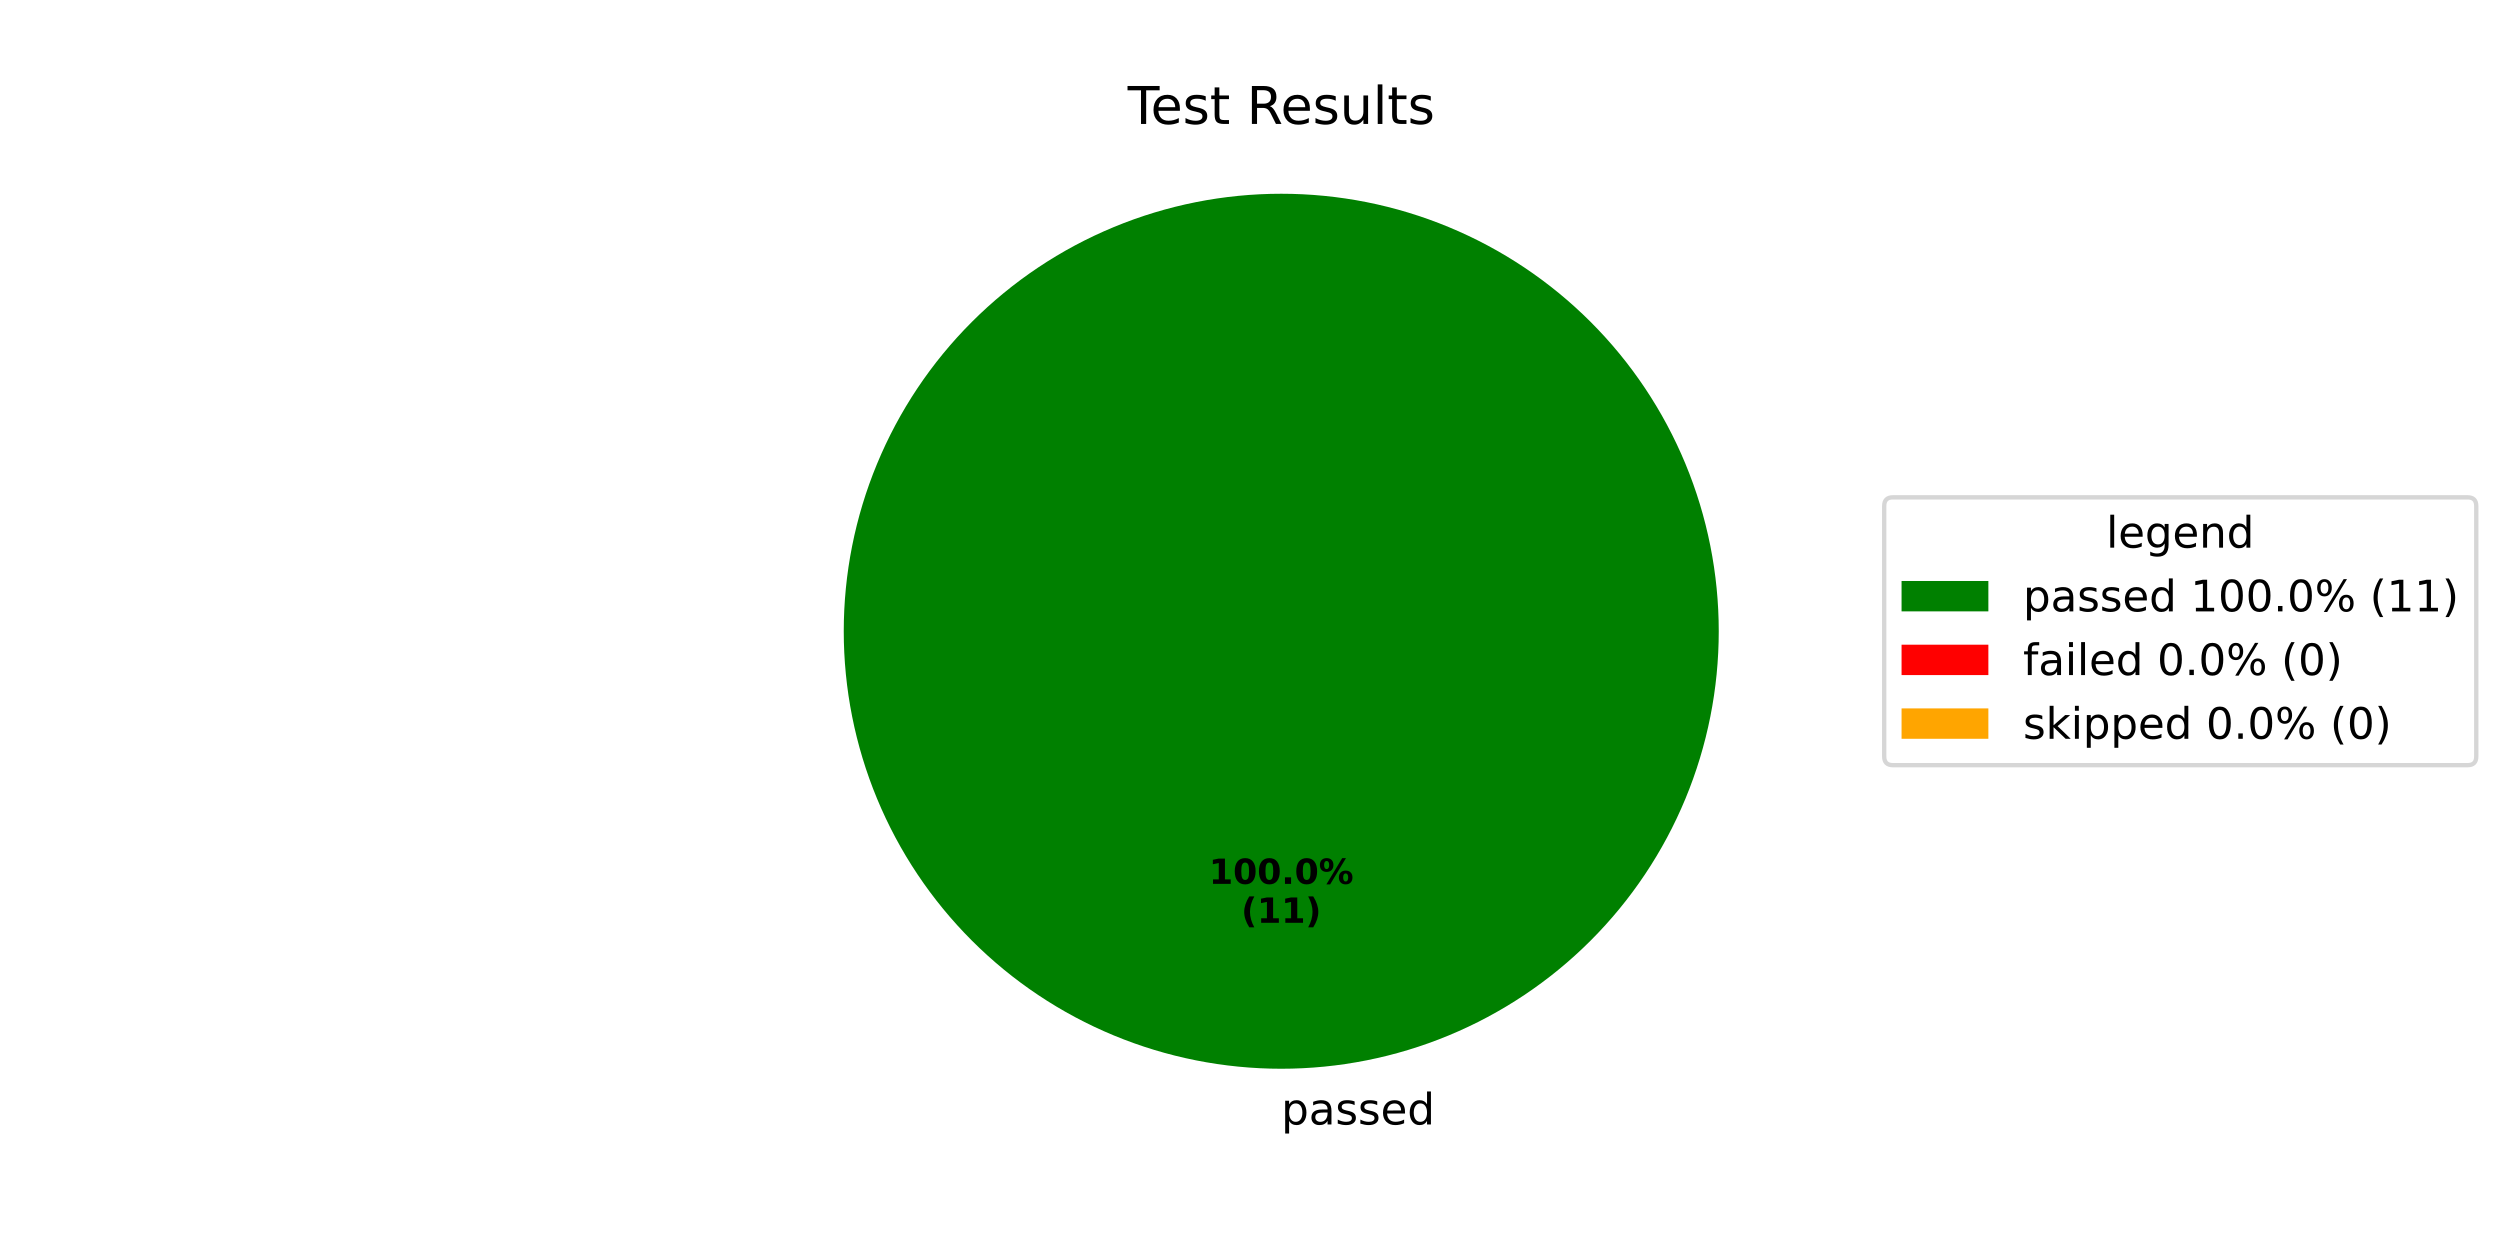
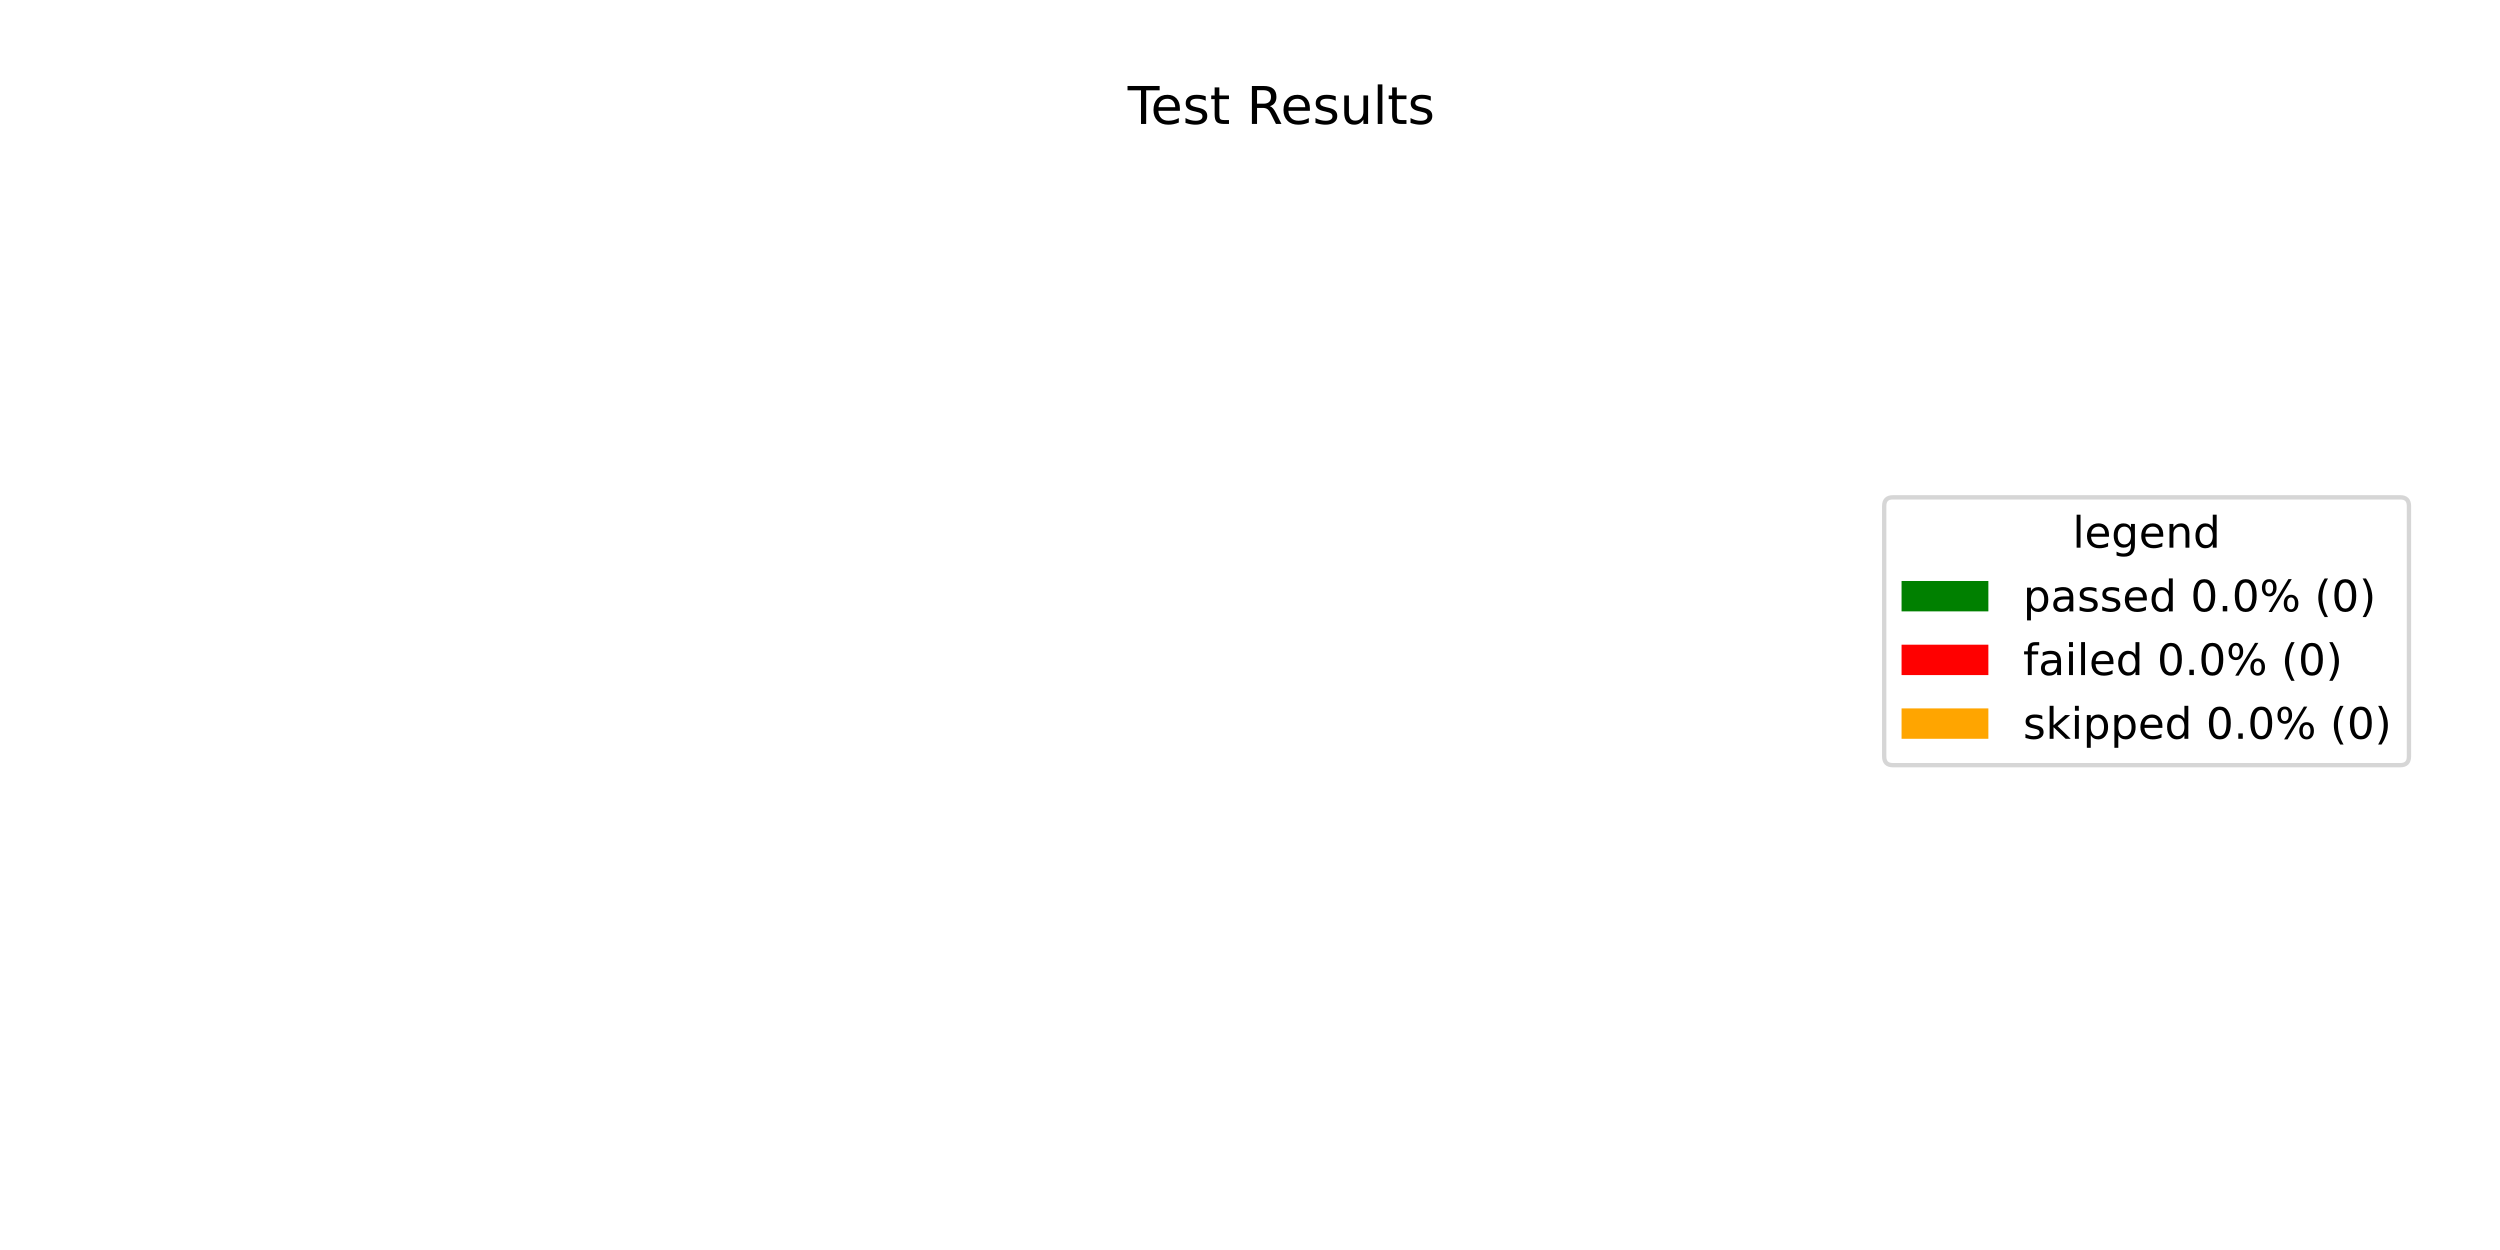
<svg xmlns="http://www.w3.org/2000/svg" xmlns:xlink="http://www.w3.org/1999/xlink" width="576pt" height="288pt" viewBox="0 0 576 288" version="1.1">
  <defs>
    <style type="text/css">*{stroke-linejoin: round; stroke-linecap: butt}</style>
  </defs>
  <g id="figure_1">
    <g id="patch_1">
      <path d="M 0 288  L 576 288  L 576 0  L 0 0  z " style="fill: #ffffff" />
    </g>
    <g id="axes_1">
      <g id="patch_2">
-         <path d="M 396 145.44  C 396 132.203 393.393 119.095 388.327 106.866  C 383.262 94.636 375.836 83.524 366.476 74.164  C 357.116 64.804 346.004 57.378 333.774 52.313  C 321.545 47.247 308.437 44.64 295.2 44.64  C 281.963 44.64 268.855 47.247 256.626 52.313  C 244.396 57.378 233.284 64.804 223.924 74.164  C 214.564 83.524 207.138 94.636 202.073 106.866  C 197.007 119.095 194.4 132.203 194.4 145.44  C 194.4 158.677 197.007 171.785 202.073 184.014  C 207.138 196.244 214.564 207.356 223.924 216.716  C 233.284 226.076 244.396 233.502 256.626 238.567  C 268.855 243.633 281.963 246.24 295.2 246.24  C 308.437 246.24 321.545 243.633 333.774 238.567  C 346.004 233.502 357.116 226.076 366.476 216.716  C 375.836 207.356 383.262 196.244 388.327 184.014  C 393.393 171.785 396 158.677 396 145.44  M 295.2 145.44  z " style="fill: #008000" />
+         <path d="M 295.2 44.64  C 295.2 44.64 295.2 44.64 295.2 44.64  L 295.2 246.24  z " style="fill: #008000" />
      </g>
      <g id="patch_3">
-         <path d="M 295.2 44.64  C 295.2 44.64 295.2 44.64 295.2 44.64  L 295.2 145.44  z " style="fill: #ff0000" />
+         <path d="M 295.2 44.64  C 295.2 44.64 295.2 44.64 295.2 44.64  L 295.2 246.24  z " style="fill: #ff0000" />
      </g>
      <g id="patch_4">
-         <path d="M 295.2 44.64  C 295.2 44.64 295.2 44.64 295.2 44.64  L 295.2 145.44  z " style="fill: #ffa500" />
+         <path d="M 295.2 44.64  C 295.2 44.64 295.2 44.64 295.2 44.64  L 295.2 246.24  z " style="fill: #ffa500" />
      </g>
      <g id="matplotlib.axis_1" />
      <g id="matplotlib.axis_2" />
      <g id="text_1">
-         <g transform="translate(295.2 259.0794) scale(0.1 -0.1)">
-           <defs>
-             <path id="DejaVuSans-70" d="M 1159 525  L 1159 -1331  L 581 -1331  L 581 3500  L 1159 3500  L 1159 2969  Q 1341 3281 1617 3432  Q 1894 3584 2278 3584  Q 2916 3584 3314 3078  Q 3713 2572 3713 1747  Q 3713 922 3314 415  Q 2916 -91 2278 -91  Q 1894 -91 1617 61  Q 1341 213 1159 525  z M 3116 1747  Q 3116 2381 2855 2742  Q 2594 3103 2138 3103  Q 1681 3103 1420 2742  Q 1159 2381 1159 1747  Q 1159 1113 1420 752  Q 1681 391 2138 391  Q 2594 391 2855 752  Q 3116 1113 3116 1747  z " transform="scale(0.015625)" />
-             <path id="DejaVuSans-61" d="M 2194 1759  Q 1497 1759 1228 1600  Q 959 1441 959 1056  Q 959 750 1161 570  Q 1363 391 1709 391  Q 2188 391 2477 730  Q 2766 1069 2766 1631  L 2766 1759  L 2194 1759  z M 3341 1997  L 3341 0  L 2766 0  L 2766 531  Q 2569 213 2275 61  Q 1981 -91 1556 -91  Q 1019 -91 701 211  Q 384 513 384 1019  Q 384 1609 779 1909  Q 1175 2209 1959 2209  L 2766 2209  L 2766 2266  Q 2766 2663 2505 2880  Q 2244 3097 1772 3097  Q 1472 3097 1187 3025  Q 903 2953 641 2809  L 641 3341  Q 956 3463 1253 3523  Q 1550 3584 1831 3584  Q 2591 3584 2966 3190  Q 3341 2797 3341 1997  z " transform="scale(0.015625)" />
-             <path id="DejaVuSans-73" d="M 2834 3397  L 2834 2853  Q 2591 2978 2328 3040  Q 2066 3103 1784 3103  Q 1356 3103 1142 2972  Q 928 2841 928 2578  Q 928 2378 1081 2264  Q 1234 2150 1697 2047  L 1894 2003  Q 2506 1872 2764 1633  Q 3022 1394 3022 966  Q 3022 478 2636 193  Q 2250 -91 1575 -91  Q 1294 -91 989 -36  Q 684 19 347 128  L 347 722  Q 666 556 975 473  Q 1284 391 1588 391  Q 1994 391 2212 530  Q 2431 669 2431 922  Q 2431 1156 2273 1281  Q 2116 1406 1581 1522  L 1381 1569  Q 847 1681 609 1914  Q 372 2147 372 2553  Q 372 3047 722 3315  Q 1072 3584 1716 3584  Q 2034 3584 2315 3537  Q 2597 3491 2834 3397  z " transform="scale(0.015625)" />
-             <path id="DejaVuSans-65" d="M 3597 1894  L 3597 1613  L 953 1613  Q 991 1019 1311 708  Q 1631 397 2203 397  Q 2534 397 2845 478  Q 3156 559 3463 722  L 3463 178  Q 3153 47 2828 -22  Q 2503 -91 2169 -91  Q 1331 -91 842 396  Q 353 884 353 1716  Q 353 2575 817 3079  Q 1281 3584 2069 3584  Q 2775 3584 3186 3129  Q 3597 2675 3597 1894  z M 3022 2063  Q 3016 2534 2758 2815  Q 2500 3097 2075 3097  Q 1594 3097 1305 2825  Q 1016 2553 972 2059  L 3022 2063  z " transform="scale(0.015625)" />
-             <path id="DejaVuSans-64" d="M 2906 2969  L 2906 4863  L 3481 4863  L 3481 0  L 2906 0  L 2906 525  Q 2725 213 2448 61  Q 2172 -91 1784 -91  Q 1150 -91 751 415  Q 353 922 353 1747  Q 353 2572 751 3078  Q 1150 3584 1784 3584  Q 2172 3584 2448 3432  Q 2725 3281 2906 2969  z M 947 1747  Q 947 1113 1208 752  Q 1469 391 1925 391  Q 2381 391 2643 752  Q 2906 1113 2906 1747  Q 2906 2381 2643 2742  Q 2381 3103 1925 3103  Q 1469 3103 1208 2742  Q 947 2381 947 1747  z " transform="scale(0.015625)" />
-           </defs>
-           <use xlink:href="#DejaVuSans-70" />
-           <use xlink:href="#DejaVuSans-61" transform="translate(63.47656 0)" />
-           <use xlink:href="#DejaVuSans-73" transform="translate(124.7559 0)" />
-           <use xlink:href="#DejaVuSans-73" transform="translate(176.8555 0)" />
-           <use xlink:href="#DejaVuSans-65" transform="translate(228.9551 0)" />
-           <use xlink:href="#DejaVuSans-64" transform="translate(290.4785 0)" />
-         </g>
-       </g>
-       <g id="text_2">
-         <g transform="translate(278.54 203.6484) scale(0.08 -0.08)">
-           <defs>
-             <path id="DejaVuSans-Bold-31" d="M 750 831  L 1813 831  L 1813 3847  L 722 3622  L 722 4441  L 1806 4666  L 2950 4666  L 2950 831  L 4013 831  L 4013 0  L 750 0  L 750 831  z " transform="scale(0.015625)" />
-             <path id="DejaVuSans-Bold-30" d="M 2944 2338  Q 2944 3213 2780 3570  Q 2616 3928 2228 3928  Q 1841 3928 1675 3570  Q 1509 3213 1509 2338  Q 1509 1453 1675 1090  Q 1841 728 2228 728  Q 2613 728 2778 1090  Q 2944 1453 2944 2338  z M 4147 2328  Q 4147 1169 3647 539  Q 3147 -91 2228 -91  Q 1306 -91 806 539  Q 306 1169 306 2328  Q 306 3491 806 4120  Q 1306 4750 2228 4750  Q 3147 4750 3647 4120  Q 4147 3491 4147 2328  z " transform="scale(0.015625)" />
-             <path id="DejaVuSans-Bold-2e" d="M 653 1209  L 1778 1209  L 1778 0  L 653 0  L 653 1209  z " transform="scale(0.015625)" />
-             <path id="DejaVuSans-Bold-25" d="M 4959 1925  Q 4738 1925 4616 1733  Q 4494 1541 4494 1184  Q 4494 825 4614 633  Q 4734 441 4959 441  Q 5184 441 5303 633  Q 5422 825 5422 1184  Q 5422 1541 5301 1733  Q 5181 1925 4959 1925  z M 4959 2450  Q 5541 2450 5875 2112  Q 6209 1775 6209 1184  Q 6209 594 5875 251  Q 5541 -91 4959 -91  Q 4378 -91 4042 251  Q 3706 594 3706 1184  Q 3706 1772 4042 2111  Q 4378 2450 4959 2450  z M 2094 -91  L 1403 -91  L 4319 4750  L 5013 4750  L 2094 -91  z M 1453 4750  Q 2034 4750 2367 4411  Q 2700 4072 2700 3481  Q 2700 2891 2367 2550  Q 2034 2209 1453 2209  Q 872 2209 539 2550  Q 206 2891 206 3481  Q 206 4072 539 4411  Q 872 4750 1453 4750  z M 1453 4225  Q 1228 4225 1106 4031  Q 984 3838 984 3481  Q 984 3122 1106 2926  Q 1228 2731 1453 2731  Q 1678 2731 1798 2926  Q 1919 3122 1919 3481  Q 1919 3838 1797 4031  Q 1675 4225 1453 4225  z " transform="scale(0.015625)" />
-           </defs>
-           <use xlink:href="#DejaVuSans-Bold-31" />
-           <use xlink:href="#DejaVuSans-Bold-30" transform="translate(69.58008 0)" />
-           <use xlink:href="#DejaVuSans-Bold-30" transform="translate(139.1602 0)" />
-           <use xlink:href="#DejaVuSans-Bold-2e" transform="translate(208.7402 0)" />
-           <use xlink:href="#DejaVuSans-Bold-30" transform="translate(246.7285 0)" />
-           <use xlink:href="#DejaVuSans-Bold-25" transform="translate(316.3086 0)" />
-         </g>
-         <g transform="translate(285.9775 212.6066) scale(0.08 -0.08)">
-           <defs>
-             <path id="DejaVuSans-Bold-28" d="M 2413 -844  L 1484 -844  Q 1006 -72 778 623  Q 550 1319 550 2003  Q 550 2688 779 3389  Q 1009 4091 1484 4856  L 2413 4856  Q 2013 4116 1813 3408  Q 1613 2700 1613 2009  Q 1613 1319 1811 609  Q 2009 -100 2413 -844  z " transform="scale(0.015625)" />
-             <path id="DejaVuSans-Bold-29" d="M 513 -844  Q 913 -100 1113 609  Q 1313 1319 1313 2009  Q 1313 2700 1113 3408  Q 913 4116 513 4856  L 1441 4856  Q 1916 4091 2145 3389  Q 2375 2688 2375 2003  Q 2375 1319 2147 623  Q 1919 -72 1441 -844  L 513 -844  z " transform="scale(0.015625)" />
-           </defs>
-           <use xlink:href="#DejaVuSans-Bold-28" />
-           <use xlink:href="#DejaVuSans-Bold-31" transform="translate(45.70312 0)" />
-           <use xlink:href="#DejaVuSans-Bold-31" transform="translate(115.2832 0)" />
-           <use xlink:href="#DejaVuSans-Bold-29" transform="translate(184.8633 0)" />
-         </g>
-       </g>
-       <g id="text_3">
        <g transform="translate(259.815 28.56) scale(0.12 -0.12)">
          <defs>
            <path id="DejaVuSans-54" d="M -19 4666  L 3928 4666  L 3928 4134  L 2272 4134  L 2272 0  L 1638 0  L 1638 4134  L -19 4134  L -19 4666  z " transform="scale(0.015625)" />
+             <path id="DejaVuSans-65" d="M 3597 1894  L 3597 1613  L 953 1613  Q 991 1019 1311 708  Q 1631 397 2203 397  Q 2534 397 2845 478  Q 3156 559 3463 722  L 3463 178  Q 3153 47 2828 -22  Q 2503 -91 2169 -91  Q 1331 -91 842 396  Q 353 884 353 1716  Q 353 2575 817 3079  Q 1281 3584 2069 3584  Q 2775 3584 3186 3129  Q 3597 2675 3597 1894  z M 3022 2063  Q 3016 2534 2758 2815  Q 2500 3097 2075 3097  Q 1594 3097 1305 2825  Q 1016 2553 972 2059  L 3022 2063  z " transform="scale(0.015625)" />
+             <path id="DejaVuSans-73" d="M 2834 3397  L 2834 2853  Q 2591 2978 2328 3040  Q 2066 3103 1784 3103  Q 1356 3103 1142 2972  Q 928 2841 928 2578  Q 928 2378 1081 2264  Q 1234 2150 1697 2047  L 1894 2003  Q 2506 1872 2764 1633  Q 3022 1394 3022 966  Q 3022 478 2636 193  Q 2250 -91 1575 -91  Q 1294 -91 989 -36  Q 684 19 347 128  L 347 722  Q 666 556 975 473  Q 1284 391 1588 391  Q 1994 391 2212 530  Q 2431 669 2431 922  Q 2431 1156 2273 1281  Q 2116 1406 1581 1522  L 1381 1569  Q 847 1681 609 1914  Q 372 2147 372 2553  Q 372 3047 722 3315  Q 1072 3584 1716 3584  Q 2034 3584 2315 3537  Q 2597 3491 2834 3397  z " transform="scale(0.015625)" />
            <path id="DejaVuSans-74" d="M 1172 4494  L 1172 3500  L 2356 3500  L 2356 3053  L 1172 3053  L 1172 1153  Q 1172 725 1289 603  Q 1406 481 1766 481  L 2356 481  L 2356 0  L 1766 0  Q 1100 0 847 248  Q 594 497 594 1153  L 594 3053  L 172 3053  L 172 3500  L 594 3500  L 594 4494  L 1172 4494  z " transform="scale(0.015625)" />
            <path id="DejaVuSans-20" transform="scale(0.015625)" />
            <path id="DejaVuSans-52" d="M 2841 2188  Q 3044 2119 3236 1894  Q 3428 1669 3622 1275  L 4263 0  L 3584 0  L 2988 1197  Q 2756 1666 2539 1819  Q 2322 1972 1947 1972  L 1259 1972  L 1259 0  L 628 0  L 628 4666  L 2053 4666  Q 2853 4666 3247 4331  Q 3641 3997 3641 3322  Q 3641 2881 3436 2590  Q 3231 2300 2841 2188  z M 1259 4147  L 1259 2491  L 2053 2491  Q 2509 2491 2742 2702  Q 2975 2913 2975 3322  Q 2975 3731 2742 3939  Q 2509 4147 2053 4147  L 1259 4147  z " transform="scale(0.015625)" />
            <path id="DejaVuSans-75" d="M 544 1381  L 544 3500  L 1119 3500  L 1119 1403  Q 1119 906 1312 657  Q 1506 409 1894 409  Q 2359 409 2629 706  Q 2900 1003 2900 1516  L 2900 3500  L 3475 3500  L 3475 0  L 2900 0  L 2900 538  Q 2691 219 2414 64  Q 2138 -91 1772 -91  Q 1169 -91 856 284  Q 544 659 544 1381  z M 1991 3584  L 1991 3584  z " transform="scale(0.015625)" />
            <path id="DejaVuSans-6c" d="M 603 4863  L 1178 4863  L 1178 0  L 603 0  L 603 4863  z " transform="scale(0.015625)" />
          </defs>
          <use xlink:href="#DejaVuSans-54" />
          <use xlink:href="#DejaVuSans-65" transform="translate(44.08398 0)" />
          <use xlink:href="#DejaVuSans-73" transform="translate(105.6074 0)" />
          <use xlink:href="#DejaVuSans-74" transform="translate(157.707 0)" />
          <use xlink:href="#DejaVuSans-20" transform="translate(196.916 0)" />
          <use xlink:href="#DejaVuSans-52" transform="translate(228.7031 0)" />
          <use xlink:href="#DejaVuSans-65" transform="translate(293.6855 0)" />
          <use xlink:href="#DejaVuSans-73" transform="translate(355.209 0)" />
          <use xlink:href="#DejaVuSans-75" transform="translate(407.3086 0)" />
          <use xlink:href="#DejaVuSans-6c" transform="translate(470.6875 0)" />
          <use xlink:href="#DejaVuSans-74" transform="translate(498.4707 0)" />
          <use xlink:href="#DejaVuSans-73" transform="translate(537.6797 0)" />
        </g>
      </g>
      <g id="legend_1">
        <g id="patch_5">
-           <path d="M 436.12 176.296  L 568.531 176.296  Q 570.531 176.296 570.531 174.296  L 570.531 116.584  Q 570.531 114.584 568.531 114.584  L 436.12 114.584  Q 434.12 114.584 434.12 116.584  L 434.12 174.296  Q 434.12 176.296 436.12 176.296  z " style="fill: #ffffff; opacity: 0.8; stroke: #cccccc; stroke-linejoin: miter" />
+           <path d="M 436.12 176.296  L 553.023 176.296  Q 555.023 176.296 555.023 174.296  L 555.023 116.584  Q 555.023 114.584 553.023 114.584  L 436.12 114.584  Q 434.12 114.584 434.12 116.584  L 434.12 174.296  Q 434.12 176.296 436.12 176.296  z " style="fill: #ffffff; opacity: 0.8; stroke: #cccccc; stroke-linejoin: miter" />
        </g>
-         <g id="text_4">
-           <g transform="translate(485.2661 126.1822) scale(0.1 -0.1)">
+         <g id="text_2">
+           <g transform="translate(477.5122 126.1822) scale(0.1 -0.1)">
            <defs>
              <path id="DejaVuSans-67" d="M 2906 1791  Q 2906 2416 2648 2759  Q 2391 3103 1925 3103  Q 1463 3103 1205 2759  Q 947 2416 947 1791  Q 947 1169 1205 825  Q 1463 481 1925 481  Q 2391 481 2648 825  Q 2906 1169 2906 1791  z M 3481 434  Q 3481 -459 3084 -895  Q 2688 -1331 1869 -1331  Q 1566 -1331 1297 -1286  Q 1028 -1241 775 -1147  L 775 -588  Q 1028 -725 1275 -790  Q 1522 -856 1778 -856  Q 2344 -856 2625 -561  Q 2906 -266 2906 331  L 2906 616  Q 2728 306 2450 153  Q 2172 0 1784 0  Q 1141 0 747 490  Q 353 981 353 1791  Q 353 2603 747 3093  Q 1141 3584 1784 3584  Q 2172 3584 2450 3431  Q 2728 3278 2906 2969  L 2906 3500  L 3481 3500  L 3481 434  z " transform="scale(0.015625)" />
              <path id="DejaVuSans-6e" d="M 3513 2113  L 3513 0  L 2938 0  L 2938 2094  Q 2938 2591 2744 2837  Q 2550 3084 2163 3084  Q 1697 3084 1428 2787  Q 1159 2491 1159 1978  L 1159 0  L 581 0  L 581 3500  L 1159 3500  L 1159 2956  Q 1366 3272 1645 3428  Q 1925 3584 2291 3584  Q 2894 3584 3203 3211  Q 3513 2838 3513 2113  z " transform="scale(0.015625)" />
+               <path id="DejaVuSans-64" d="M 2906 2969  L 2906 4863  L 3481 4863  L 3481 0  L 2906 0  L 2906 525  Q 2725 213 2448 61  Q 2172 -91 1784 -91  Q 1150 -91 751 415  Q 353 922 353 1747  Q 353 2572 751 3078  Q 1150 3584 1784 3584  Q 2172 3584 2448 3432  Q 2725 3281 2906 2969  z M 947 1747  Q 947 1113 1208 752  Q 1469 391 1925 391  Q 2381 391 2643 752  Q 2906 1113 2906 1747  Q 2906 2381 2643 2742  Q 2381 3103 1925 3103  Q 1469 3103 1208 2742  Q 947 2381 947 1747  z " transform="scale(0.015625)" />
            </defs>
            <use xlink:href="#DejaVuSans-6c" />
            <use xlink:href="#DejaVuSans-65" transform="translate(27.7832 0)" />
            <use xlink:href="#DejaVuSans-67" transform="translate(89.30664 0)" />
            <use xlink:href="#DejaVuSans-65" transform="translate(152.7832 0)" />
            <use xlink:href="#DejaVuSans-6e" transform="translate(214.3066 0)" />
            <use xlink:href="#DejaVuSans-64" transform="translate(277.6855 0)" />
          </g>
        </g>
        <g id="patch_6">
          <path d="M 438.12 140.86  L 458.12 140.86  L 458.12 133.86  L 438.12 133.86  z " style="fill: #008000" />
        </g>
-         <g id="text_5">
+         <g id="text_3">
          <g transform="translate(466.12 140.8603) scale(0.1 -0.1)">
            <defs>
-               <path id="DejaVuSans-31" d="M 794 531  L 1825 531  L 1825 4091  L 703 3866  L 703 4441  L 1819 4666  L 2450 4666  L 2450 531  L 3481 531  L 3481 0  L 794 0  L 794 531  z " transform="scale(0.015625)" />
+               <path id="DejaVuSans-70" d="M 1159 525  L 1159 -1331  L 581 -1331  L 581 3500  L 1159 3500  L 1159 2969  Q 1341 3281 1617 3432  Q 1894 3584 2278 3584  Q 2916 3584 3314 3078  Q 3713 2572 3713 1747  Q 3713 922 3314 415  Q 2916 -91 2278 -91  Q 1894 -91 1617 61  Q 1341 213 1159 525  z M 3116 1747  Q 3116 2381 2855 2742  Q 2594 3103 2138 3103  Q 1681 3103 1420 2742  Q 1159 2381 1159 1747  Q 1159 1113 1420 752  Q 1681 391 2138 391  Q 2594 391 2855 752  Q 3116 1113 3116 1747  z " transform="scale(0.015625)" />
+               <path id="DejaVuSans-61" d="M 2194 1759  Q 1497 1759 1228 1600  Q 959 1441 959 1056  Q 959 750 1161 570  Q 1363 391 1709 391  Q 2188 391 2477 730  Q 2766 1069 2766 1631  L 2766 1759  L 2194 1759  z M 3341 1997  L 3341 0  L 2766 0  L 2766 531  Q 2569 213 2275 61  Q 1981 -91 1556 -91  Q 1019 -91 701 211  Q 384 513 384 1019  Q 384 1609 779 1909  Q 1175 2209 1959 2209  L 2766 2209  L 2766 2266  Q 2766 2663 2505 2880  Q 2244 3097 1772 3097  Q 1472 3097 1187 3025  Q 903 2953 641 2809  L 641 3341  Q 956 3463 1253 3523  Q 1550 3584 1831 3584  Q 2591 3584 2966 3190  Q 3341 2797 3341 1997  z " transform="scale(0.015625)" />
              <path id="DejaVuSans-30" d="M 2034 4250  Q 1547 4250 1301 3770  Q 1056 3291 1056 2328  Q 1056 1369 1301 889  Q 1547 409 2034 409  Q 2525 409 2770 889  Q 3016 1369 3016 2328  Q 3016 3291 2770 3770  Q 2525 4250 2034 4250  z M 2034 4750  Q 2819 4750 3233 4129  Q 3647 3509 3647 2328  Q 3647 1150 3233 529  Q 2819 -91 2034 -91  Q 1250 -91 836 529  Q 422 1150 422 2328  Q 422 3509 836 4129  Q 1250 4750 2034 4750  z " transform="scale(0.015625)" />
              <path id="DejaVuSans-2e" d="M 684 794  L 1344 794  L 1344 0  L 684 0  L 684 794  z " transform="scale(0.015625)" />
              <path id="DejaVuSans-25" d="M 4653 2053  Q 4381 2053 4226 1822  Q 4072 1591 4072 1178  Q 4072 772 4226 539  Q 4381 306 4653 306  Q 4919 306 5073 539  Q 5228 772 5228 1178  Q 5228 1588 5073 1820  Q 4919 2053 4653 2053  z M 4653 2450  Q 5147 2450 5437 2106  Q 5728 1763 5728 1178  Q 5728 594 5436 251  Q 5144 -91 4653 -91  Q 4153 -91 3862 251  Q 3572 594 3572 1178  Q 3572 1766 3864 2108  Q 4156 2450 4653 2450  z M 1428 4353  Q 1159 4353 1004 4120  Q 850 3888 850 3481  Q 850 3069 1003 2837  Q 1156 2606 1428 2606  Q 1700 2606 1854 2837  Q 2009 3069 2009 3481  Q 2009 3884 1853 4118  Q 1697 4353 1428 4353  z M 4250 4750  L 4750 4750  L 1831 -91  L 1331 -91  L 4250 4750  z M 1428 4750  Q 1922 4750 2215 4408  Q 2509 4066 2509 3481  Q 2509 2891 2217 2550  Q 1925 2209 1428 2209  Q 931 2209 642 2551  Q 353 2894 353 3481  Q 353 4063 643 4406  Q 934 4750 1428 4750  z " transform="scale(0.015625)" />
              <path id="DejaVuSans-28" d="M 1984 4856  Q 1566 4138 1362 3434  Q 1159 2731 1159 2009  Q 1159 1288 1364 580  Q 1569 -128 1984 -844  L 1484 -844  Q 1016 -109 783 600  Q 550 1309 550 2009  Q 550 2706 781 3412  Q 1013 4119 1484 4856  L 1984 4856  z " transform="scale(0.015625)" />
              <path id="DejaVuSans-29" d="M 513 4856  L 1013 4856  Q 1481 4119 1714 3412  Q 1947 2706 1947 2009  Q 1947 1309 1714 600  Q 1481 -109 1013 -844  L 513 -844  Q 928 -128 1133 580  Q 1338 1288 1338 2009  Q 1338 2731 1133 3434  Q 928 4138 513 4856  z " transform="scale(0.015625)" />
            </defs>
            <use xlink:href="#DejaVuSans-70" />
            <use xlink:href="#DejaVuSans-61" transform="translate(63.47656 0)" />
            <use xlink:href="#DejaVuSans-73" transform="translate(124.7559 0)" />
            <use xlink:href="#DejaVuSans-73" transform="translate(176.8555 0)" />
            <use xlink:href="#DejaVuSans-65" transform="translate(228.9551 0)" />
            <use xlink:href="#DejaVuSans-64" transform="translate(290.4785 0)" />
            <use xlink:href="#DejaVuSans-20" transform="translate(353.9551 0)" />
-             <use xlink:href="#DejaVuSans-31" transform="translate(385.7422 0)" />
-             <use xlink:href="#DejaVuSans-30" transform="translate(449.3652 0)" />
-             <use xlink:href="#DejaVuSans-30" transform="translate(512.9883 0)" />
-             <use xlink:href="#DejaVuSans-2e" transform="translate(576.6113 0)" />
-             <use xlink:href="#DejaVuSans-30" transform="translate(608.3984 0)" />
-             <use xlink:href="#DejaVuSans-25" transform="translate(672.0215 0)" />
-             <use xlink:href="#DejaVuSans-20" transform="translate(767.041 0)" />
-             <use xlink:href="#DejaVuSans-28" transform="translate(798.8281 0)" />
-             <use xlink:href="#DejaVuSans-31" transform="translate(837.8418 0)" />
-             <use xlink:href="#DejaVuSans-31" transform="translate(901.4648 0)" />
-             <use xlink:href="#DejaVuSans-29" transform="translate(965.0879 0)" />
+             <use xlink:href="#DejaVuSans-30" transform="translate(385.7422 0)" />
+             <use xlink:href="#DejaVuSans-2e" transform="translate(449.3652 0)" />
+             <use xlink:href="#DejaVuSans-30" transform="translate(481.1523 0)" />
+             <use xlink:href="#DejaVuSans-25" transform="translate(544.7754 0)" />
+             <use xlink:href="#DejaVuSans-20" transform="translate(639.7949 0)" />
+             <use xlink:href="#DejaVuSans-28" transform="translate(671.582 0)" />
+             <use xlink:href="#DejaVuSans-30" transform="translate(710.5957 0)" />
+             <use xlink:href="#DejaVuSans-29" transform="translate(774.2188 0)" />
          </g>
        </g>
        <g id="patch_7">
          <path d="M 438.12 155.538  L 458.12 155.538  L 458.12 148.538  L 438.12 148.538  z " style="fill: #ff0000" />
        </g>
-         <g id="text_6">
+         <g id="text_4">
          <g transform="translate(466.12 155.5384) scale(0.1 -0.1)">
            <defs>
              <path id="DejaVuSans-66" d="M 2375 4863  L 2375 4384  L 1825 4384  Q 1516 4384 1395 4259  Q 1275 4134 1275 3809  L 1275 3500  L 2222 3500  L 2222 3053  L 1275 3053  L 1275 0  L 697 0  L 697 3053  L 147 3053  L 147 3500  L 697 3500  L 697 3744  Q 697 4328 969 4595  Q 1241 4863 1831 4863  L 2375 4863  z " transform="scale(0.015625)" />
              <path id="DejaVuSans-69" d="M 603 3500  L 1178 3500  L 1178 0  L 603 0  L 603 3500  z M 603 4863  L 1178 4863  L 1178 4134  L 603 4134  L 603 4863  z " transform="scale(0.015625)" />
            </defs>
            <use xlink:href="#DejaVuSans-66" />
            <use xlink:href="#DejaVuSans-61" transform="translate(35.20508 0)" />
            <use xlink:href="#DejaVuSans-69" transform="translate(96.48438 0)" />
            <use xlink:href="#DejaVuSans-6c" transform="translate(124.2676 0)" />
            <use xlink:href="#DejaVuSans-65" transform="translate(152.0508 0)" />
            <use xlink:href="#DejaVuSans-64" transform="translate(213.5742 0)" />
            <use xlink:href="#DejaVuSans-20" transform="translate(277.0508 0)" />
            <use xlink:href="#DejaVuSans-30" transform="translate(308.8379 0)" />
            <use xlink:href="#DejaVuSans-2e" transform="translate(372.4609 0)" />
            <use xlink:href="#DejaVuSans-30" transform="translate(404.248 0)" />
            <use xlink:href="#DejaVuSans-25" transform="translate(467.8711 0)" />
            <use xlink:href="#DejaVuSans-20" transform="translate(562.8906 0)" />
            <use xlink:href="#DejaVuSans-28" transform="translate(594.6777 0)" />
            <use xlink:href="#DejaVuSans-30" transform="translate(633.6914 0)" />
            <use xlink:href="#DejaVuSans-29" transform="translate(697.3145 0)" />
          </g>
        </g>
        <g id="patch_8">
          <path d="M 438.12 170.217  L 458.12 170.217  L 458.12 163.217  L 438.12 163.217  z " style="fill: #ffa500" />
        </g>
-         <g id="text_7">
+         <g id="text_5">
          <g transform="translate(466.12 170.2166) scale(0.1 -0.1)">
            <defs>
              <path id="DejaVuSans-6b" d="M 581 4863  L 1159 4863  L 1159 1991  L 2875 3500  L 3609 3500  L 1753 1863  L 3688 0  L 2938 0  L 1159 1709  L 1159 0  L 581 0  L 581 4863  z " transform="scale(0.015625)" />
            </defs>
            <use xlink:href="#DejaVuSans-73" />
            <use xlink:href="#DejaVuSans-6b" transform="translate(52.09961 0)" />
            <use xlink:href="#DejaVuSans-69" transform="translate(110.0098 0)" />
            <use xlink:href="#DejaVuSans-70" transform="translate(137.793 0)" />
            <use xlink:href="#DejaVuSans-70" transform="translate(201.2695 0)" />
            <use xlink:href="#DejaVuSans-65" transform="translate(264.7461 0)" />
            <use xlink:href="#DejaVuSans-64" transform="translate(326.2695 0)" />
            <use xlink:href="#DejaVuSans-20" transform="translate(389.7461 0)" />
            <use xlink:href="#DejaVuSans-30" transform="translate(421.5332 0)" />
            <use xlink:href="#DejaVuSans-2e" transform="translate(485.1562 0)" />
            <use xlink:href="#DejaVuSans-30" transform="translate(516.9434 0)" />
            <use xlink:href="#DejaVuSans-25" transform="translate(580.5664 0)" />
            <use xlink:href="#DejaVuSans-20" transform="translate(675.5859 0)" />
            <use xlink:href="#DejaVuSans-28" transform="translate(707.373 0)" />
            <use xlink:href="#DejaVuSans-30" transform="translate(746.3867 0)" />
            <use xlink:href="#DejaVuSans-29" transform="translate(810.0098 0)" />
          </g>
        </g>
      </g>
    </g>
  </g>
</svg>
